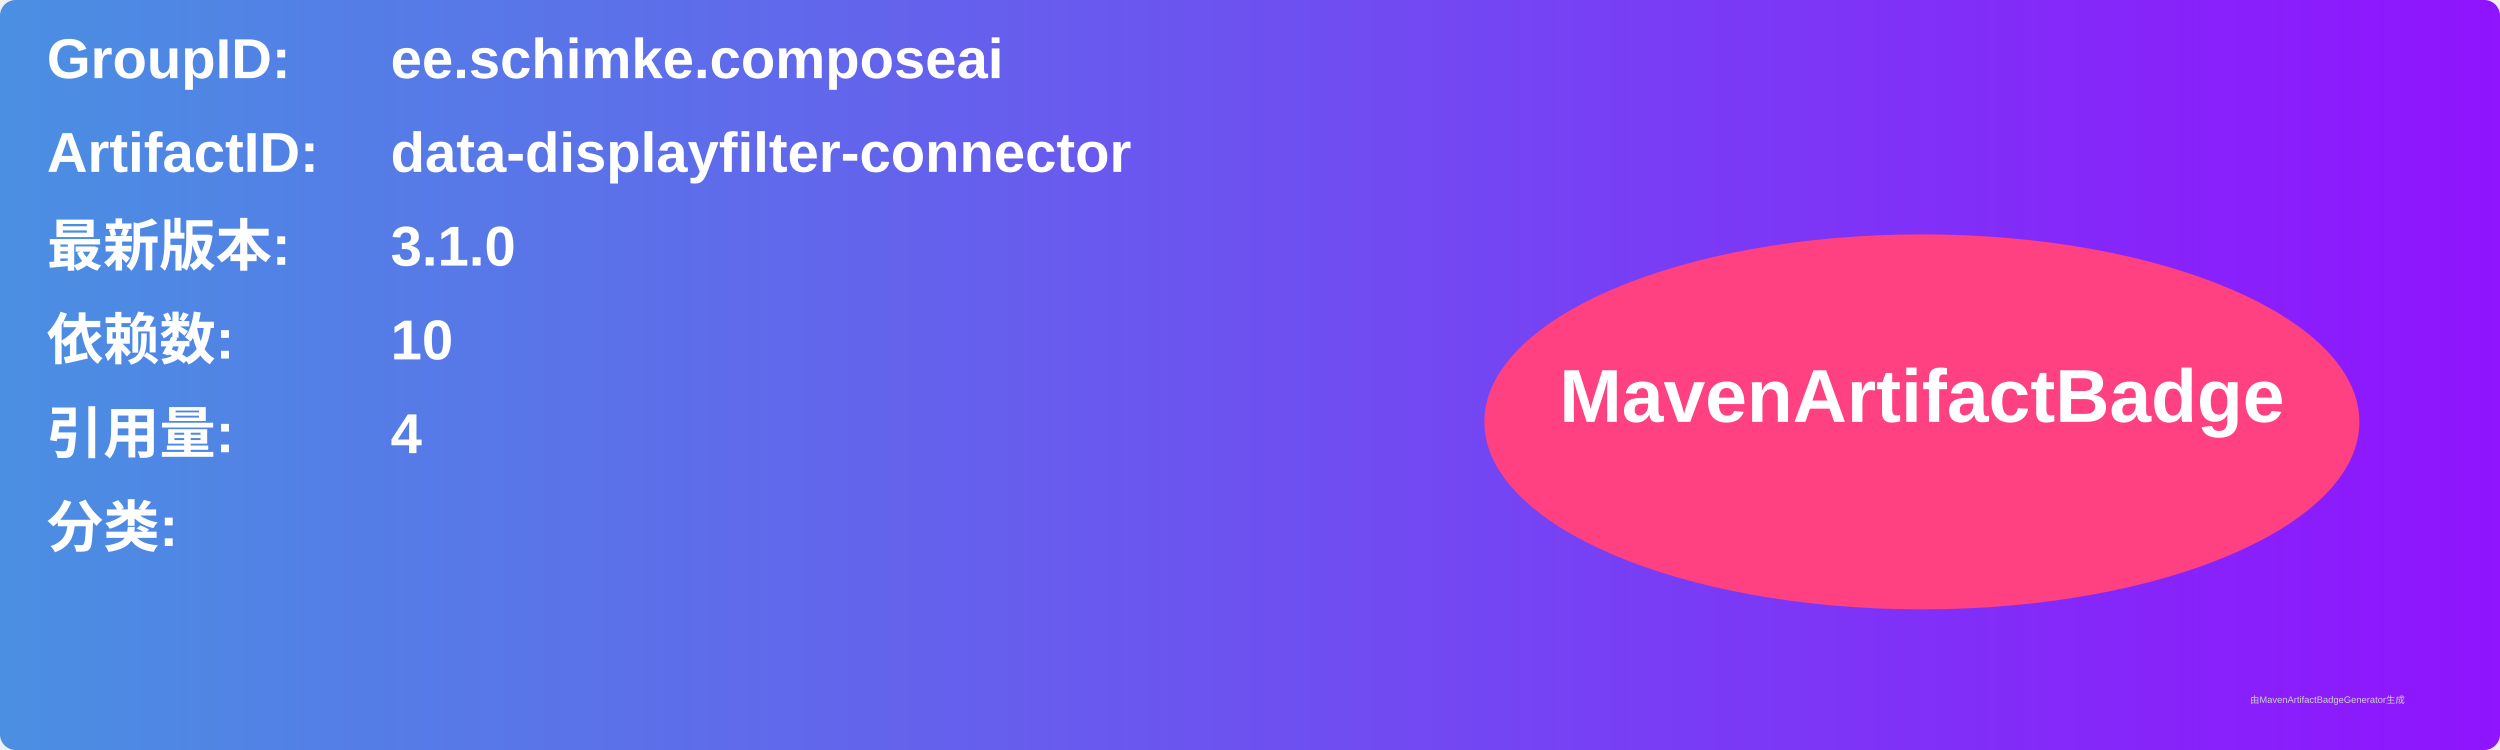
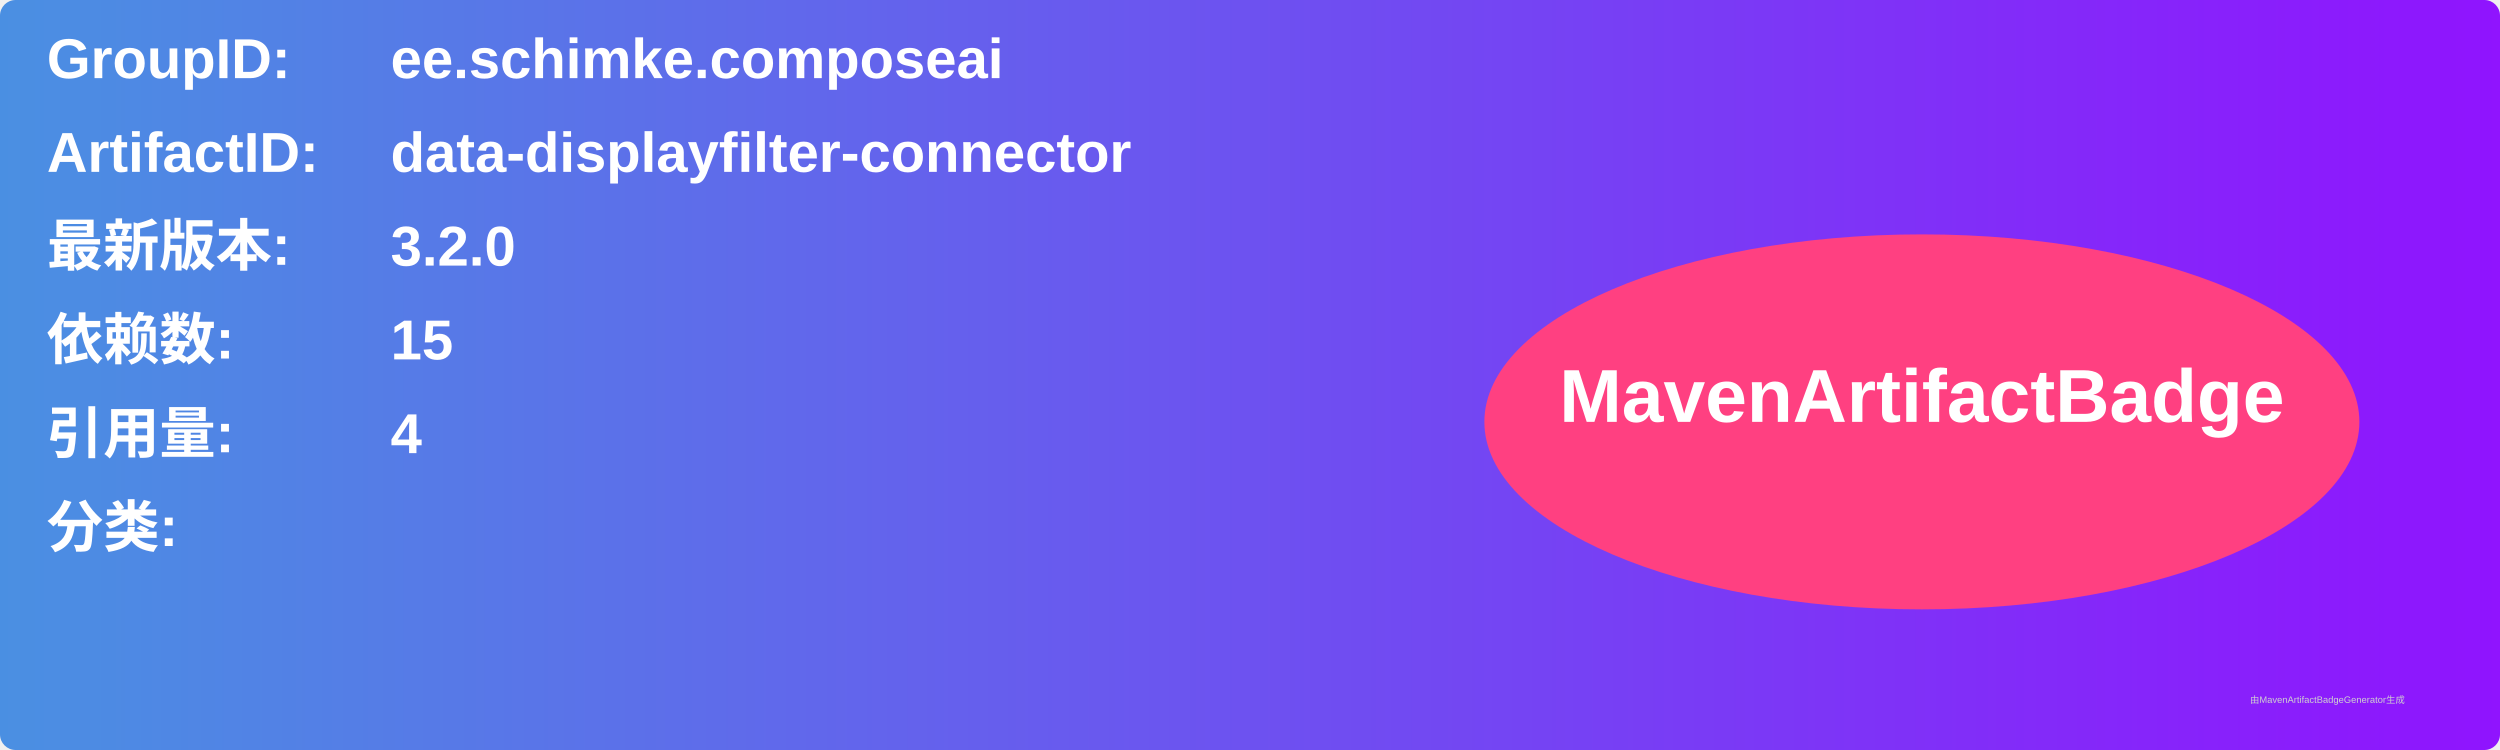
<svg xmlns="http://www.w3.org/2000/svg" width="800" height="240" viewBox="0 0 800 240">
  <linearGradient id="grad" x1="0%" y1="0%" x2="100%" y2="0%">
    <stop offset="0%" stop-color="#4a90e2" />
    <stop offset="100%" stop-color="#9013fe" />
  </linearGradient>
  <rect width="100%" height="100%" rx="5" ry="5" fill="url(#grad)" />
  <g transform="translate(15, 15)">
    <text x="0" y="10" font-family="Arial" font-size="18" fill="white" font-weight="bold" width="260">GroupID:</text>
    <text x="110" y="10" font-family="Arial" font-size="18" fill="white" font-weight="bold" width="460">ee.schimke.composeai</text>
    <text x="0" y="40" font-family="Arial" font-size="18" fill="white" font-weight="bold" width="260">ArtifactID:</text>
    <text x="110" y="40" font-family="Arial" font-size="18" fill="white" font-weight="bold" width="460">data-displayfilter-connector</text>
    <text x="0" y="70" font-family="Arial" font-size="18" fill="white" font-weight="bold">最新版本:</text>
    <text x="110" y="70" font-family="Arial" font-size="18" fill="white" font-weight="bold">
-       <tspan font-weight="bold">3.1.0</tspan>
+       <tspan font-weight="bold">3.2.0</tspan>
    </text>
    <text x="0" y="100" font-family="Arial" font-size="18" fill="white" font-weight="bold">依赖数: </text>
    <text x="110" y="100" font-family="Arial" font-size="18" fill="white">
-       <tspan font-weight="bold">10</tspan>
+       <tspan font-weight="bold">15</tspan>
    </text>
    <text x="0" y="130" font-family="Arial" font-size="18" fill="white" font-weight="bold">引用量: </text>
    <text x="110" y="130" font-family="Arial" font-size="18" fill="white">
      <tspan font-weight="bold">4</tspan>
    </text>
    <text x="0" y="160" font-family="Arial" font-size="18" fill="white" font-weight="bold">分类:</text>
    <text x="10" y="190" font-family="Arial" font-size="10" fill="white">
      <tspan font-weight="bold" />
    </text>
    <ellipse cx="600" cy="120" rx="140" ry="60" fill="#ff4081" />
    <text x="600" y="120" text-anchor="middle" font-family="Arial" font-size="24" fill="white" font-weight="bold">MavenArtifactBadge</text>
  </g>
  <text x="720" y="225" font-family="Arial" font-size="3" fill="#d0d0d0">由MavenArtifactBadgeGenerator生成</text>
</svg>
